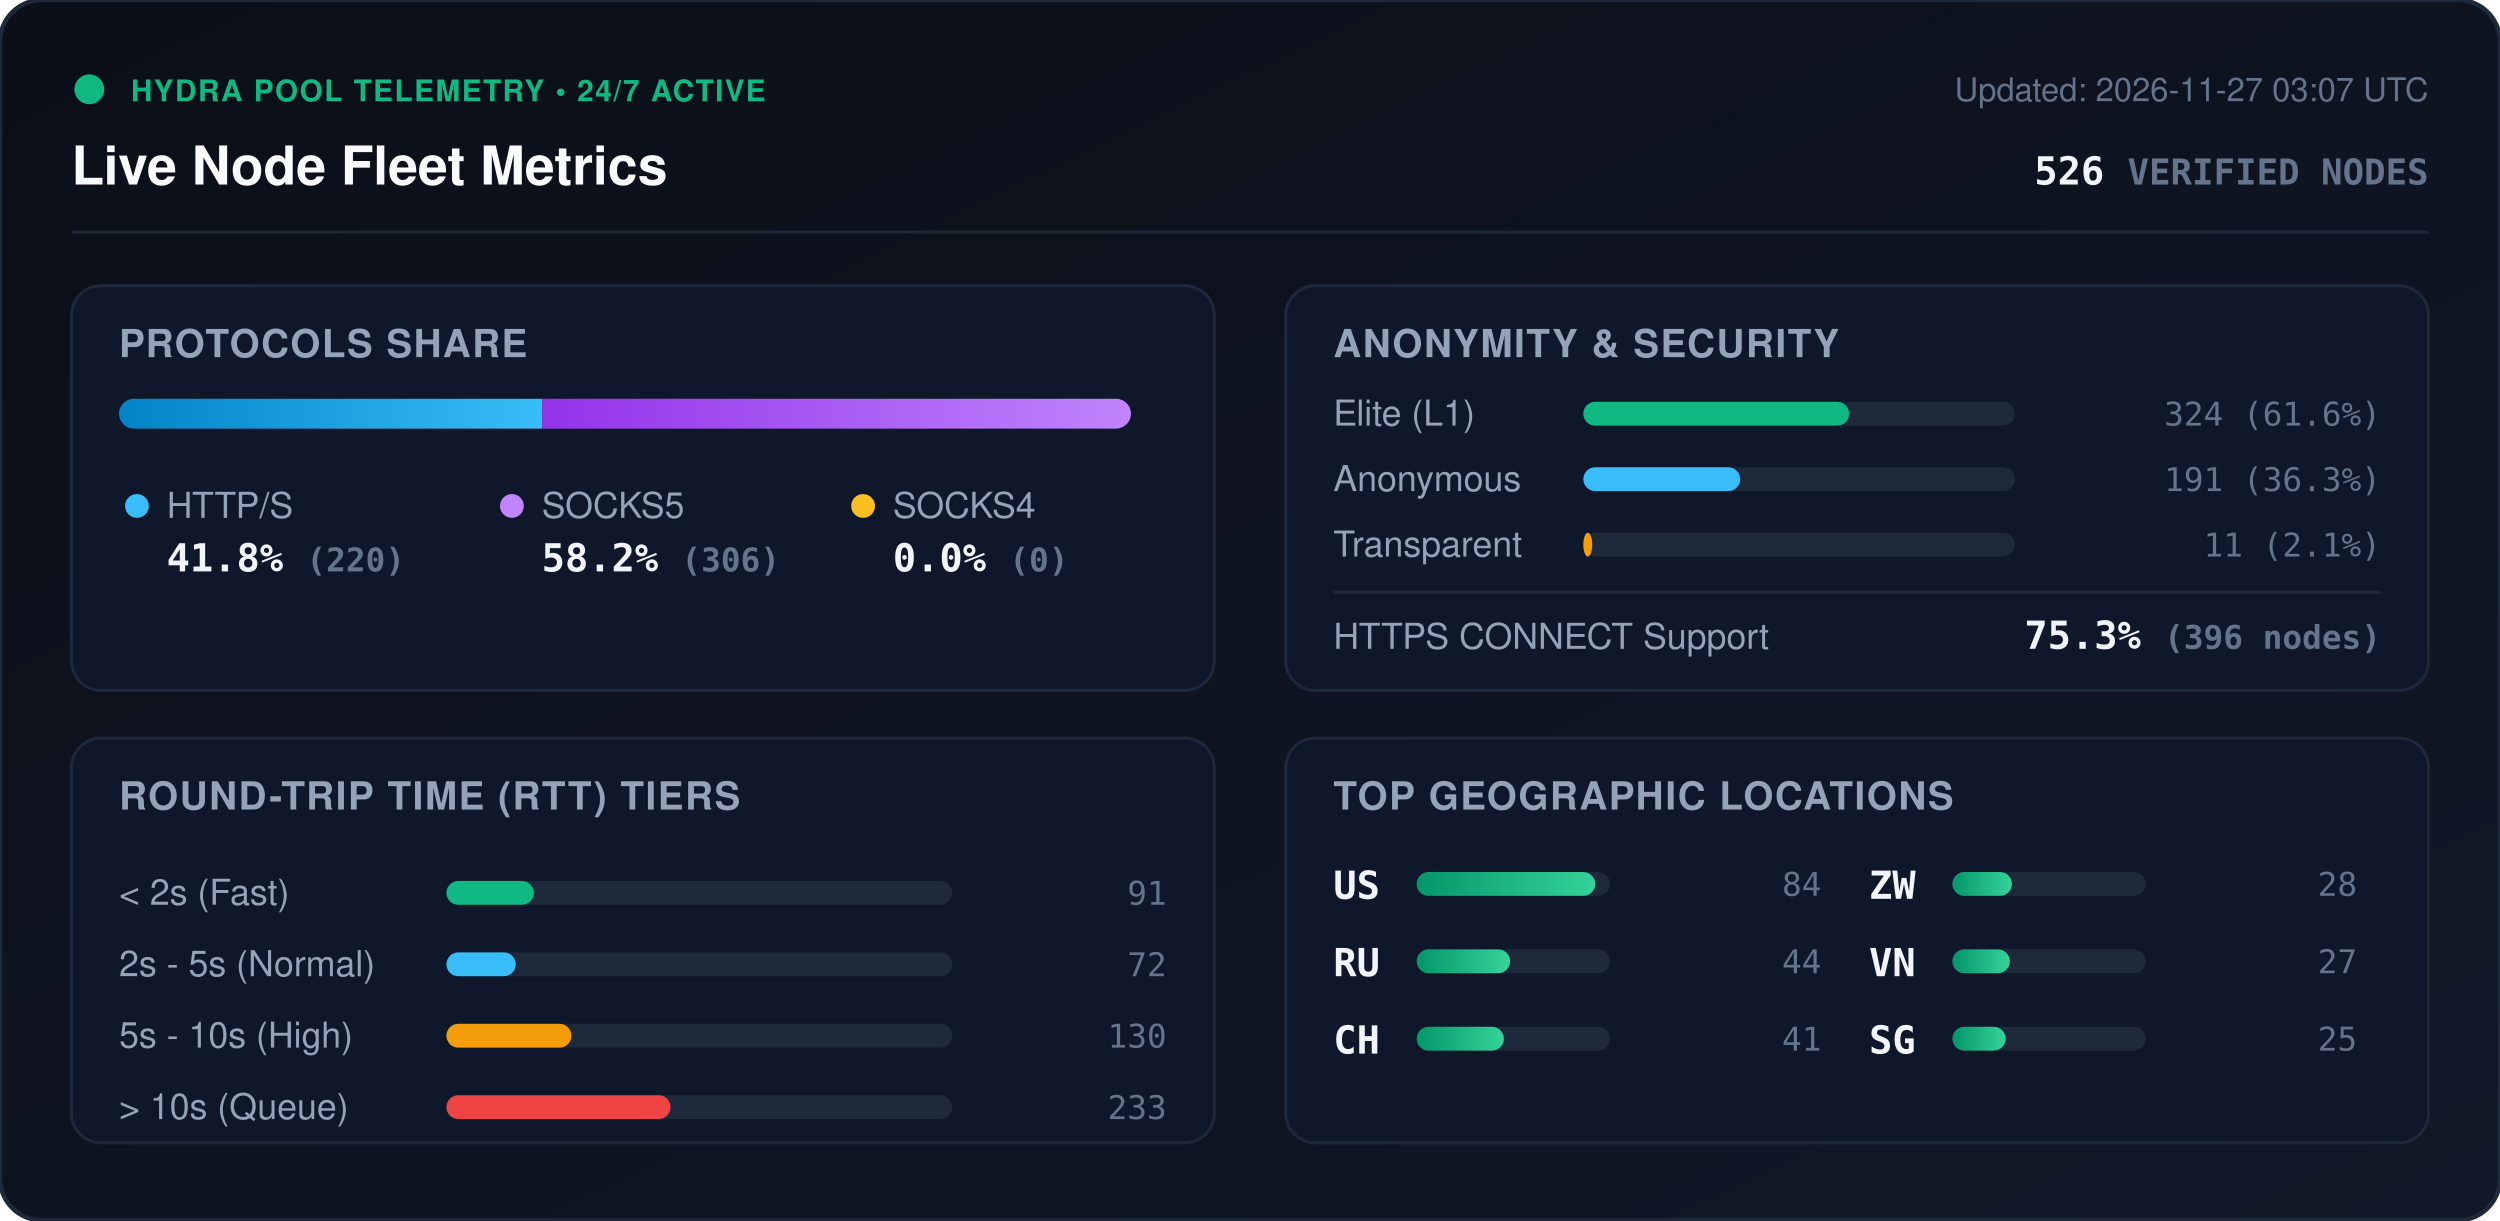
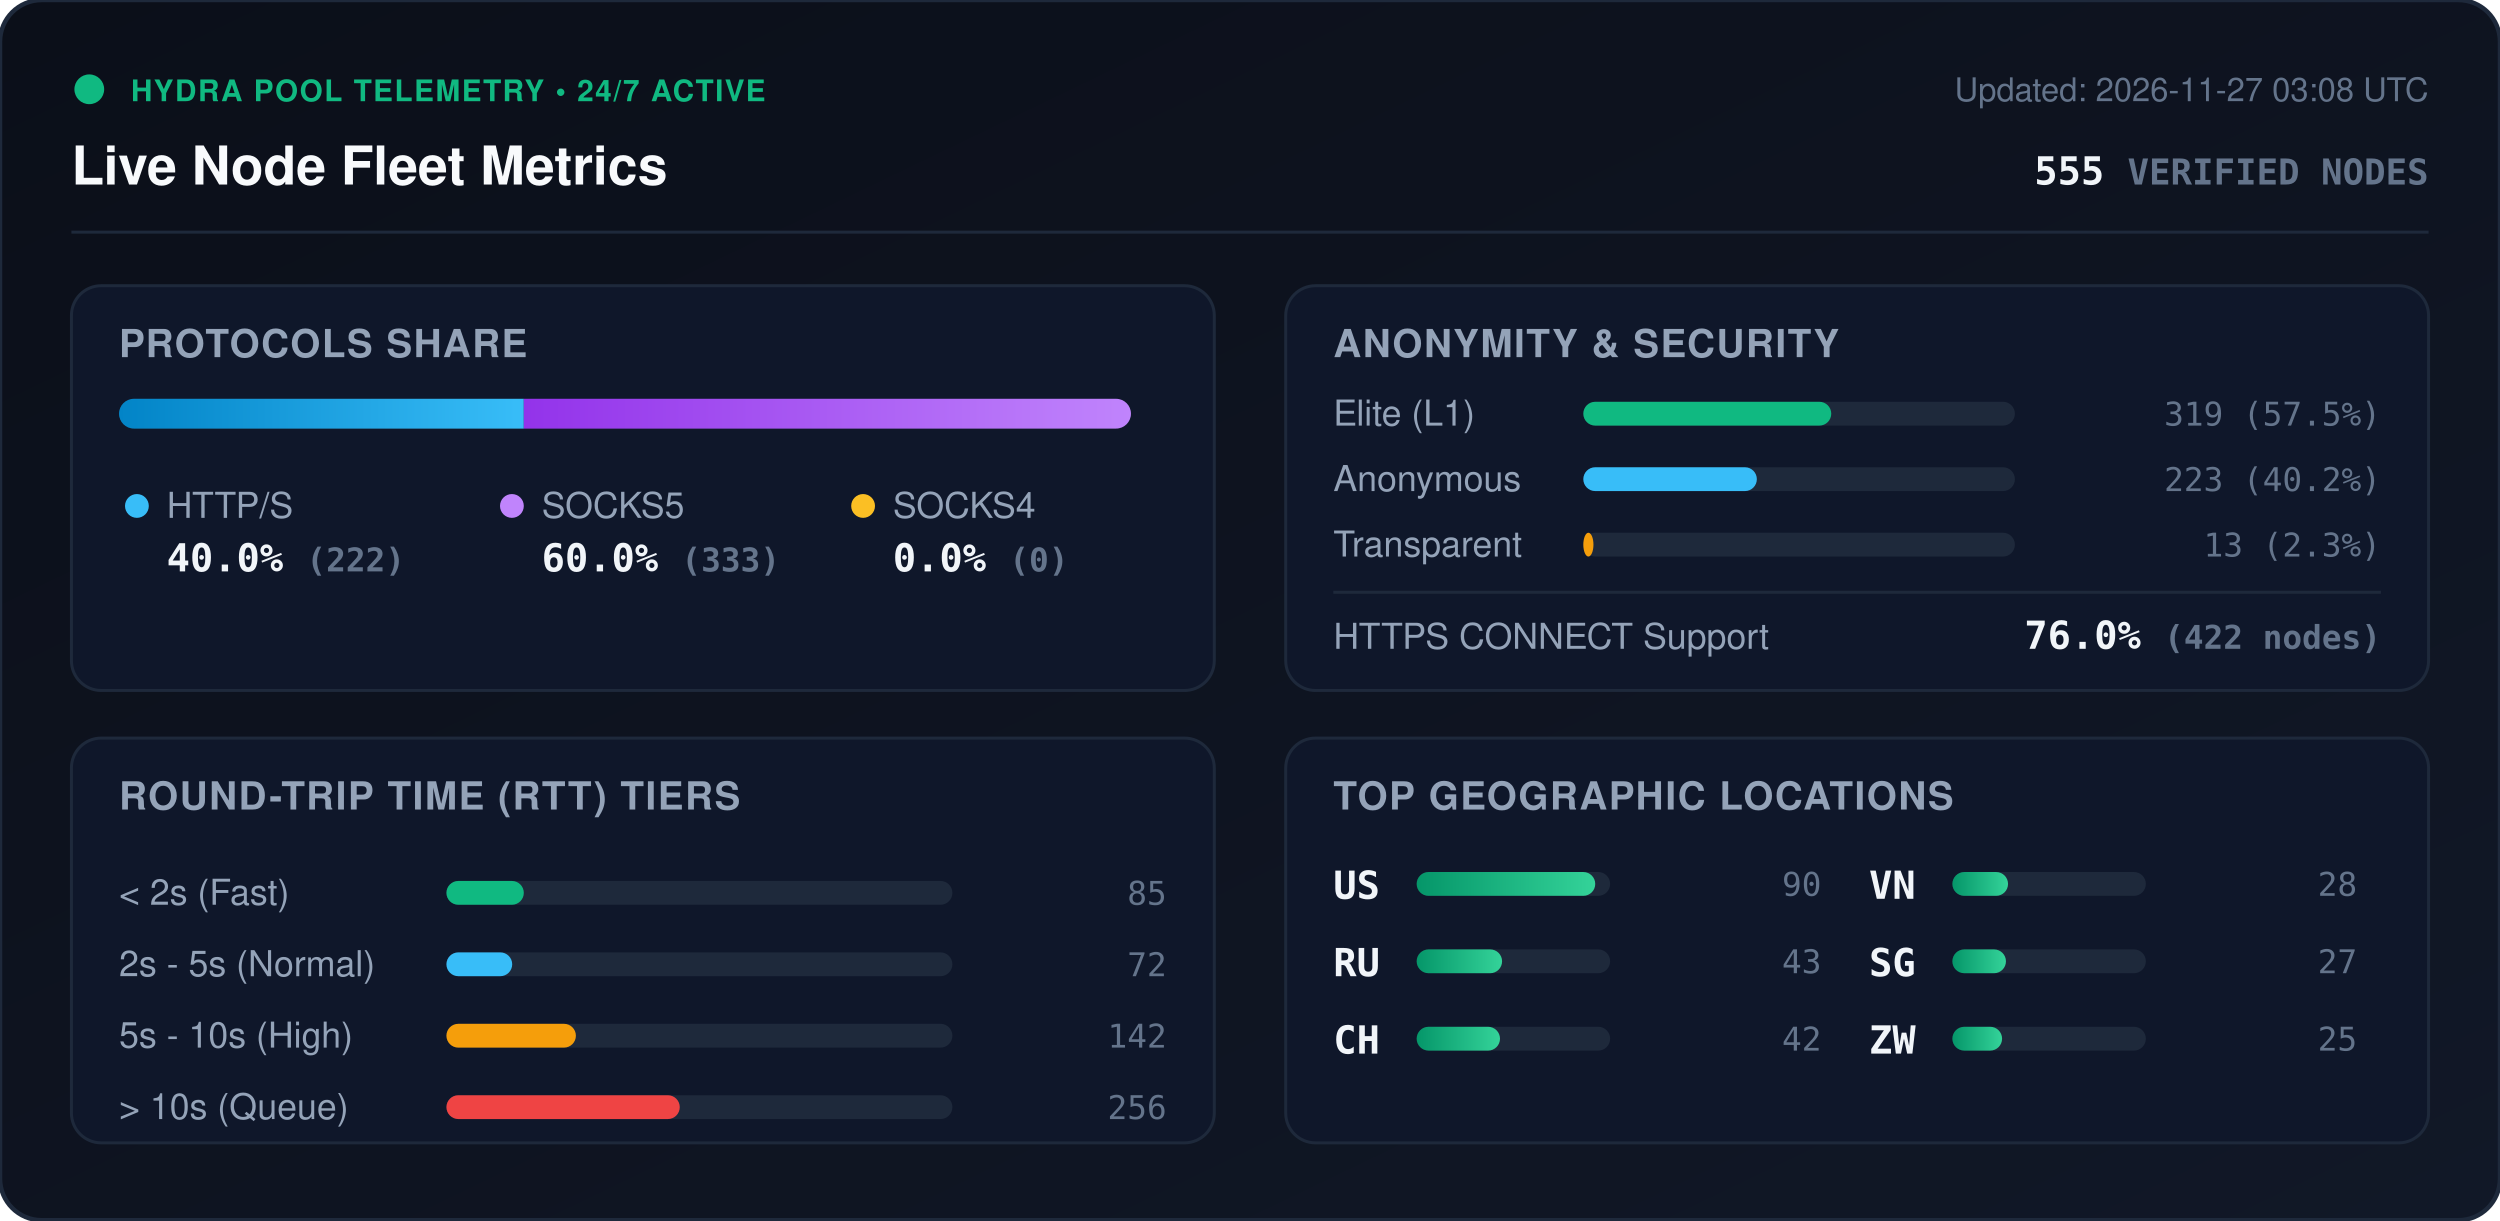
<svg xmlns="http://www.w3.org/2000/svg" viewBox="0 0 840 410" width="840" height="410" style="max-width: 100%; height: auto;">
  <defs>
    <linearGradient id="bg" x1="0%" y1="0%" x2="100%" y2="100%">
      <stop offset="0%" stop-color="#0b0f19" />
      <stop offset="100%" stop-color="#111827" />
    </linearGradient>
    <linearGradient id="bar-http" x1="0%" y1="0%" x2="100%" y2="0%">
      <stop offset="0%" stop-color="#0284c7" />
      <stop offset="100%" stop-color="#38bdf8" />
    </linearGradient>
    <linearGradient id="bar-socks5" x1="0%" y1="0%" x2="100%" y2="0%">
      <stop offset="0%" stop-color="#9333ea" />
      <stop offset="100%" stop-color="#c084fc" />
    </linearGradient>
    <linearGradient id="bar-socks4" x1="0%" y1="0%" x2="100%" y2="0%">
      <stop offset="0%" stop-color="#d97706" />
      <stop offset="100%" stop-color="#fbbf24" />
    </linearGradient>
    <linearGradient id="bar-green" x1="0%" y1="0%" x2="100%" y2="0%">
      <stop offset="0%" stop-color="#059669" />
      <stop offset="100%" stop-color="#34d399" />
    </linearGradient>
    <clipPath id="prog-track-clip">
      <rect width="340.0" height="10" rx="5" />
    </clipPath>
    <style>
      .title { font: 700 18px -apple-system, BlinkMacSystemFont, 'Segoe UI', Helvetica, Arial, sans-serif; fill: #f8fafc; }
      .sub { font: 500 11px -apple-system, BlinkMacSystemFont, 'Segoe UI', Helvetica, Arial, sans-serif; fill: #64748b; }
      .section-hdr { font: 600 13px -apple-system, BlinkMacSystemFont, 'Segoe UI', Helvetica, Arial, sans-serif; fill: #94a3b8; letter-spacing: 0.5px; }
      .metric-val { font: 700 13px -apple-system, BlinkMacSystemFont, 'Segoe UI', Helvetica, Arial, sans-serif; fill: #f1f5f9; }
      .metric-lbl { font: 500 12px -apple-system, BlinkMacSystemFont, 'Segoe UI', Helvetica, Arial, sans-serif; fill: #94a3b8; }
      .badge-txt { font: 700 10px -apple-system, BlinkMacSystemFont, 'Segoe UI', Helvetica, Arial, sans-serif; fill: #10b981; letter-spacing: 0.5px; }
      .mono { font-family: ui-monospace, SFMono-Regular, Menlo, Monaco, Consolas, monospace; }
      .pulse { animation: beacon 2s infinite ease-in-out; }
      @keyframes beacon { 0%, 100% { opacity: 1; } 50% { opacity: 0.35; } }
    </style>
  </defs>
  <rect width="840" height="410" rx="14" fill="url(#bg)" stroke="#1e293b" stroke-width="1.5" />
  <g transform="translate(24, 24)">
    <circle cx="6" cy="6" r="5" fill="#10b981" class="pulse" />
    <text x="20" y="10" class="badge-txt">HYDRA POOL TELEMETRY • 24/7 ACTIVE</text>
    <text x="0" y="38" class="title">Live Node Fleet Metrics</text>
-     <text x="792" y="10" text-anchor="end" class="sub">Updated: 2026-11-27 03:07 UTC</text>
-     <text x="792" y="38" text-anchor="end" class="metric-val mono" fill="#38bdf8">526 <tspan font-size="12" fill="#64748b">VERIFIED NODES</tspan>
+     <text x="792" y="10" text-anchor="end" class="sub">Updated: 2026-11-27 03:08 UTC</text>
+     <text x="792" y="38" text-anchor="end" class="metric-val mono" fill="#38bdf8">555 <tspan font-size="12" fill="#64748b">VERIFIED NODES</tspan>
    </text>
  </g>
  <line x1="24" y1="78" x2="816" y2="78" stroke="#1e293b" stroke-width="1" />
  <g transform="translate(24, 96)">
    <rect width="384" height="136" rx="10" fill="#0f172a" stroke="#1e293b" />
    <text x="16" y="24" class="section-hdr">PROTOCOLS SHARE</text>
    <g transform="translate(16, 38)">
      <rect width="340.0" height="10" rx="5" fill="#1e293b" />
      <g clip-path="url(#prog-track-clip)">
-         <rect x="0" width="142.2" height="10" fill="url(#bar-http)" />
-         <rect x="142.2" width="197.8" height="10" fill="url(#bar-socks5)" />
+         <rect x="0" width="136.0" height="10" fill="url(#bar-http)" />
+         <rect x="136.0" width="204.0" height="10" fill="url(#bar-socks5)" />
        <rect x="340.0" width="0.0" height="10" fill="url(#bar-socks4)" />
      </g>
    </g>
    <g transform="translate(16, 68)">
      <circle cx="6" cy="6" r="4" fill="#38bdf8" />
      <text x="16" y="10" class="metric-lbl">HTTP/S</text>
-       <text x="16" y="28" class="metric-val mono">41.8% <tspan font-size="11" fill="#64748b">(220)</tspan>
+       <text x="16" y="28" class="metric-val mono">40.0% <tspan font-size="11" fill="#64748b">(222)</tspan>
      </text>
      <circle cx="132" cy="6" r="4" fill="#c084fc" />
      <text x="142" y="10" class="metric-lbl">SOCKS5</text>
-       <text x="142" y="28" class="metric-val mono">58.2% <tspan font-size="11" fill="#64748b">(306)</tspan>
+       <text x="142" y="28" class="metric-val mono">60.0% <tspan font-size="11" fill="#64748b">(333)</tspan>
      </text>
      <circle cx="250" cy="6" r="4" fill="#fbbf24" />
      <text x="260" y="10" class="metric-lbl">SOCKS4</text>
      <text x="260" y="28" class="metric-val mono">0.0% <tspan font-size="11" fill="#64748b">(0)</tspan>
      </text>
    </g>
  </g>
  <g transform="translate(432, 96)">
    <rect width="384" height="136" rx="10" fill="#0f172a" stroke="#1e293b" />
    <text x="16" y="24" class="section-hdr">ANONYMITY &amp; SECURITY</text>
    <text x="16" y="47" class="metric-lbl">Elite (L1)</text>
    <rect x="100" y="39" width="145.0" height="8" rx="4" fill="#1e293b" />
-     <rect x="100" y="39" width="89.3" height="8" rx="4" fill="#10b981" />
-     <text x="368" y="47" text-anchor="end" class="mono sub" fill="#e2e8f0">324 (61.6%)</text>
+     <rect x="100" y="39" width="83.3" height="8" rx="4" fill="#10b981" />
+     <text x="368" y="47" text-anchor="end" class="mono sub" fill="#e2e8f0">319 (57.5%)</text>
    <text x="16" y="69" class="metric-lbl">Anonymous</text>
    <rect x="100" y="61" width="145.0" height="8" rx="4" fill="#1e293b" />
-     <rect x="100" y="61" width="52.7" height="8" rx="4" fill="#38bdf8" />
-     <text x="368" y="69" text-anchor="end" class="mono sub" fill="#e2e8f0">191 (36.3%)</text>
+     <rect x="100" y="61" width="58.3" height="8" rx="4" fill="#38bdf8" />
+     <text x="368" y="69" text-anchor="end" class="mono sub" fill="#e2e8f0">223 (40.2%)</text>
    <text x="16" y="91" class="metric-lbl">Transparent</text>
    <rect x="100" y="83" width="145.0" height="8" rx="4" fill="#1e293b" />
-     <rect x="100" y="83" width="3.0" height="8" rx="4" fill="#f59e0b" />
-     <text x="368" y="91" text-anchor="end" class="mono sub" fill="#e2e8f0">11 (2.1%)</text>
+     <rect x="100" y="83" width="3.4" height="8" rx="4" fill="#f59e0b" />
+     <text x="368" y="91" text-anchor="end" class="mono sub" fill="#e2e8f0">13 (2.3%)</text>
    <line x1="16" y1="103" x2="368" y2="103" stroke="#1e293b" stroke-width="1" />
    <text x="16" y="122" class="metric-lbl">HTTPS CONNECT Support</text>
-     <text x="368" y="122" text-anchor="end" class="metric-val mono" fill="#34d399">75.3% <tspan font-size="11" fill="#64748b">(396 nodes)</tspan>
+     <text x="368" y="122" text-anchor="end" class="metric-val mono" fill="#34d399">76.0% <tspan font-size="11" fill="#64748b">(422 nodes)</tspan>
    </text>
  </g>
  <g transform="translate(24, 248)">
    <rect width="384" height="136" rx="10" fill="#0f172a" stroke="#1e293b" />
    <text x="16" y="24" class="section-hdr">ROUND-TRIP TIME (RTT) TIERS</text>
    <g transform="translate(16, 42)">
      <text x="0" y="14" class="metric-lbl">&lt; 2s (Fast)</text>
      <rect x="110" y="6" width="170" height="8" rx="4" fill="#1e293b" />
-       <rect x="110" y="6" width="29.4" height="8" rx="4" fill="#10b981" />
-       <text x="352" y="14" text-anchor="end" class="mono sub">91</text>
+       <rect x="110" y="6" width="26.0" height="8" rx="4" fill="#10b981" />
+       <text x="352" y="14" text-anchor="end" class="mono sub">85</text>
      <text x="0" y="38" class="metric-lbl">2s - 5s (Normal)</text>
      <rect x="110" y="30" width="170" height="8" rx="4" fill="#1e293b" />
-       <rect x="110" y="30" width="23.3" height="8" rx="4" fill="#38bdf8" />
+       <rect x="110" y="30" width="22.1" height="8" rx="4" fill="#38bdf8" />
      <text x="352" y="38" text-anchor="end" class="mono sub">72</text>
      <text x="0" y="62" class="metric-lbl">5s - 10s (High)</text>
      <rect x="110" y="54" width="170" height="8" rx="4" fill="#1e293b" />
-       <rect x="110" y="54" width="42.0" height="8" rx="4" fill="#f59e0b" />
-       <text x="352" y="62" text-anchor="end" class="mono sub">130</text>
+       <rect x="110" y="54" width="43.5" height="8" rx="4" fill="#f59e0b" />
+       <text x="352" y="62" text-anchor="end" class="mono sub">142</text>
      <text x="0" y="86" class="metric-lbl">&gt; 10s (Queue)</text>
      <rect x="110" y="78" width="170" height="8" rx="4" fill="#1e293b" />
-       <rect x="110" y="78" width="75.3" height="8" rx="4" fill="#ef4444" />
-       <text x="352" y="86" text-anchor="end" class="mono sub">233</text>
+       <rect x="110" y="78" width="78.4" height="8" rx="4" fill="#ef4444" />
+       <text x="352" y="86" text-anchor="end" class="mono sub">256</text>
    </g>
  </g>
  <g transform="translate(432, 248)">
    <rect width="384" height="136" rx="10" fill="#0f172a" stroke="#1e293b" />
    <text x="16" y="24" class="section-hdr">TOP GEOGRAPHIC LOCATIONS</text>
    <g transform="translate(16, 42)">
      <g transform="translate(0, 0)">
        <text x="0" y="12" class="mono metric-val" font-size="12">US</text>
        <rect x="28" y="3" width="65" height="8" rx="4" fill="#1e293b" />
        <rect x="28" y="3" width="60.0" height="8" rx="4" fill="url(#bar-green)" />
-         <text x="164" y="11" text-anchor="end" class="mono sub">84</text>
+         <text x="164" y="11" text-anchor="end" class="mono sub">90</text>
      </g>
      <g transform="translate(0, 26)">
        <text x="0" y="12" class="mono metric-val" font-size="12">RU</text>
        <rect x="28" y="3" width="65" height="8" rx="4" fill="#1e293b" />
-         <rect x="28" y="3" width="31.4" height="8" rx="4" fill="url(#bar-green)" />
-         <text x="164" y="11" text-anchor="end" class="mono sub">44</text>
+         <rect x="28" y="3" width="28.7" height="8" rx="4" fill="url(#bar-green)" />
+         <text x="164" y="11" text-anchor="end" class="mono sub">43</text>
      </g>
      <g transform="translate(0, 52)">
        <text x="0" y="12" class="mono metric-val" font-size="12">CH</text>
        <rect x="28" y="3" width="65" height="8" rx="4" fill="#1e293b" />
-         <rect x="28" y="3" width="29.3" height="8" rx="4" fill="url(#bar-green)" />
-         <text x="164" y="11" text-anchor="end" class="mono sub">41</text>
+         <rect x="28" y="3" width="28.0" height="8" rx="4" fill="url(#bar-green)" />
+         <text x="164" y="11" text-anchor="end" class="mono sub">42</text>
      </g>
      <g transform="translate(180, 0)">
-         <text x="0" y="12" class="mono metric-val" font-size="12">ZW</text>
+         <text x="0" y="12" class="mono metric-val" font-size="12">VN</text>
        <rect x="28" y="3" width="65" height="8" rx="4" fill="#1e293b" />
-         <rect x="28" y="3" width="20.0" height="8" rx="4" fill="url(#bar-green)" />
+         <rect x="28" y="3" width="18.7" height="8" rx="4" fill="url(#bar-green)" />
        <text x="164" y="11" text-anchor="end" class="mono sub">28</text>
      </g>
      <g transform="translate(180, 26)">
-         <text x="0" y="12" class="mono metric-val" font-size="12">VN</text>
+         <text x="0" y="12" class="mono metric-val" font-size="12">SG</text>
        <rect x="28" y="3" width="65" height="8" rx="4" fill="#1e293b" />
-         <rect x="28" y="3" width="19.3" height="8" rx="4" fill="url(#bar-green)" />
+         <rect x="28" y="3" width="18.0" height="8" rx="4" fill="url(#bar-green)" />
        <text x="164" y="11" text-anchor="end" class="mono sub">27</text>
      </g>
      <g transform="translate(180, 52)">
-         <text x="0" y="12" class="mono metric-val" font-size="12">SG</text>
+         <text x="0" y="12" class="mono metric-val" font-size="12">ZW</text>
        <rect x="28" y="3" width="65" height="8" rx="4" fill="#1e293b" />
-         <rect x="28" y="3" width="17.9" height="8" rx="4" fill="url(#bar-green)" />
+         <rect x="28" y="3" width="16.7" height="8" rx="4" fill="url(#bar-green)" />
        <text x="164" y="11" text-anchor="end" class="mono sub">25</text>
      </g>
    </g>
  </g>
</svg>
